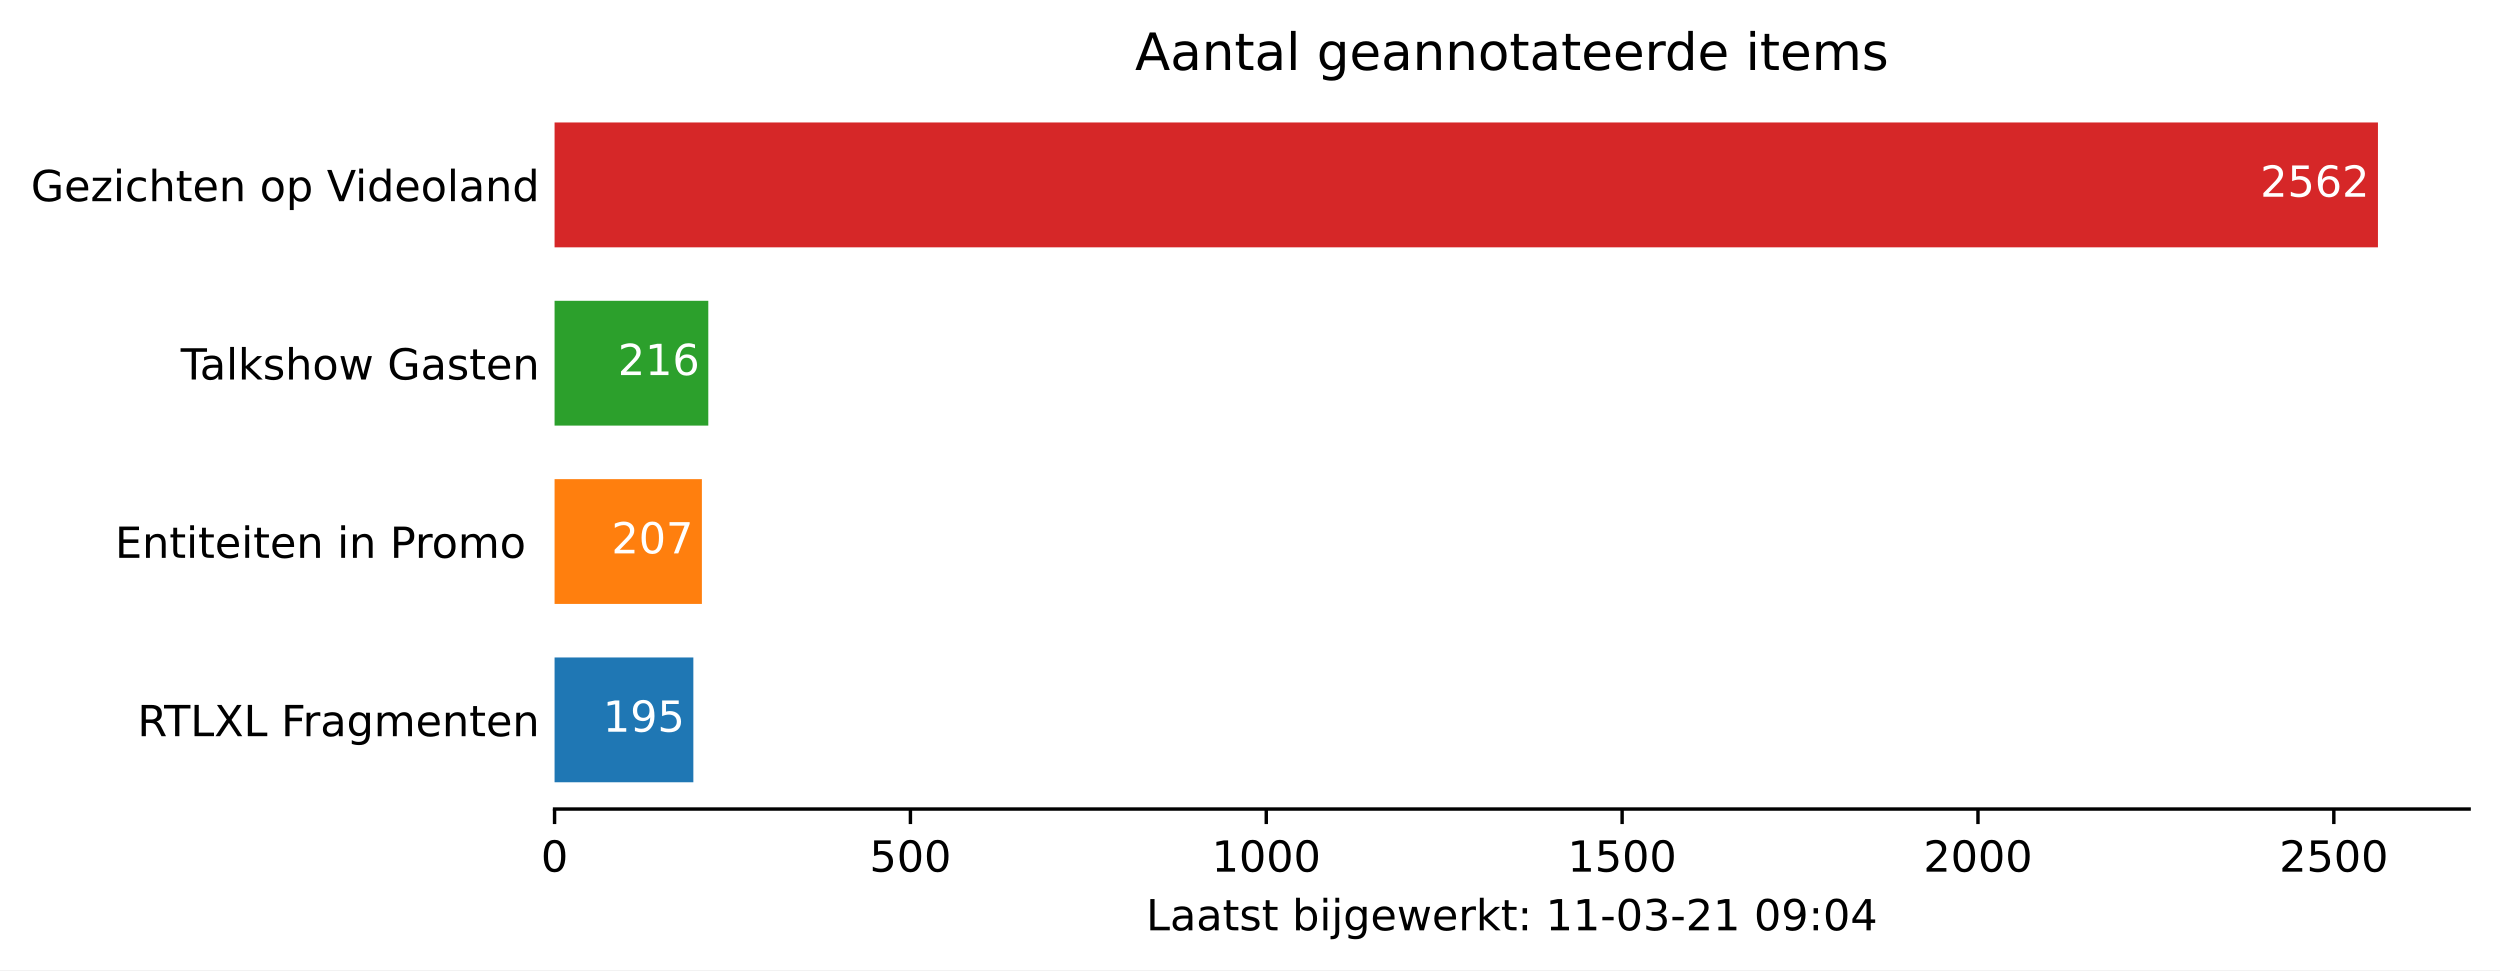
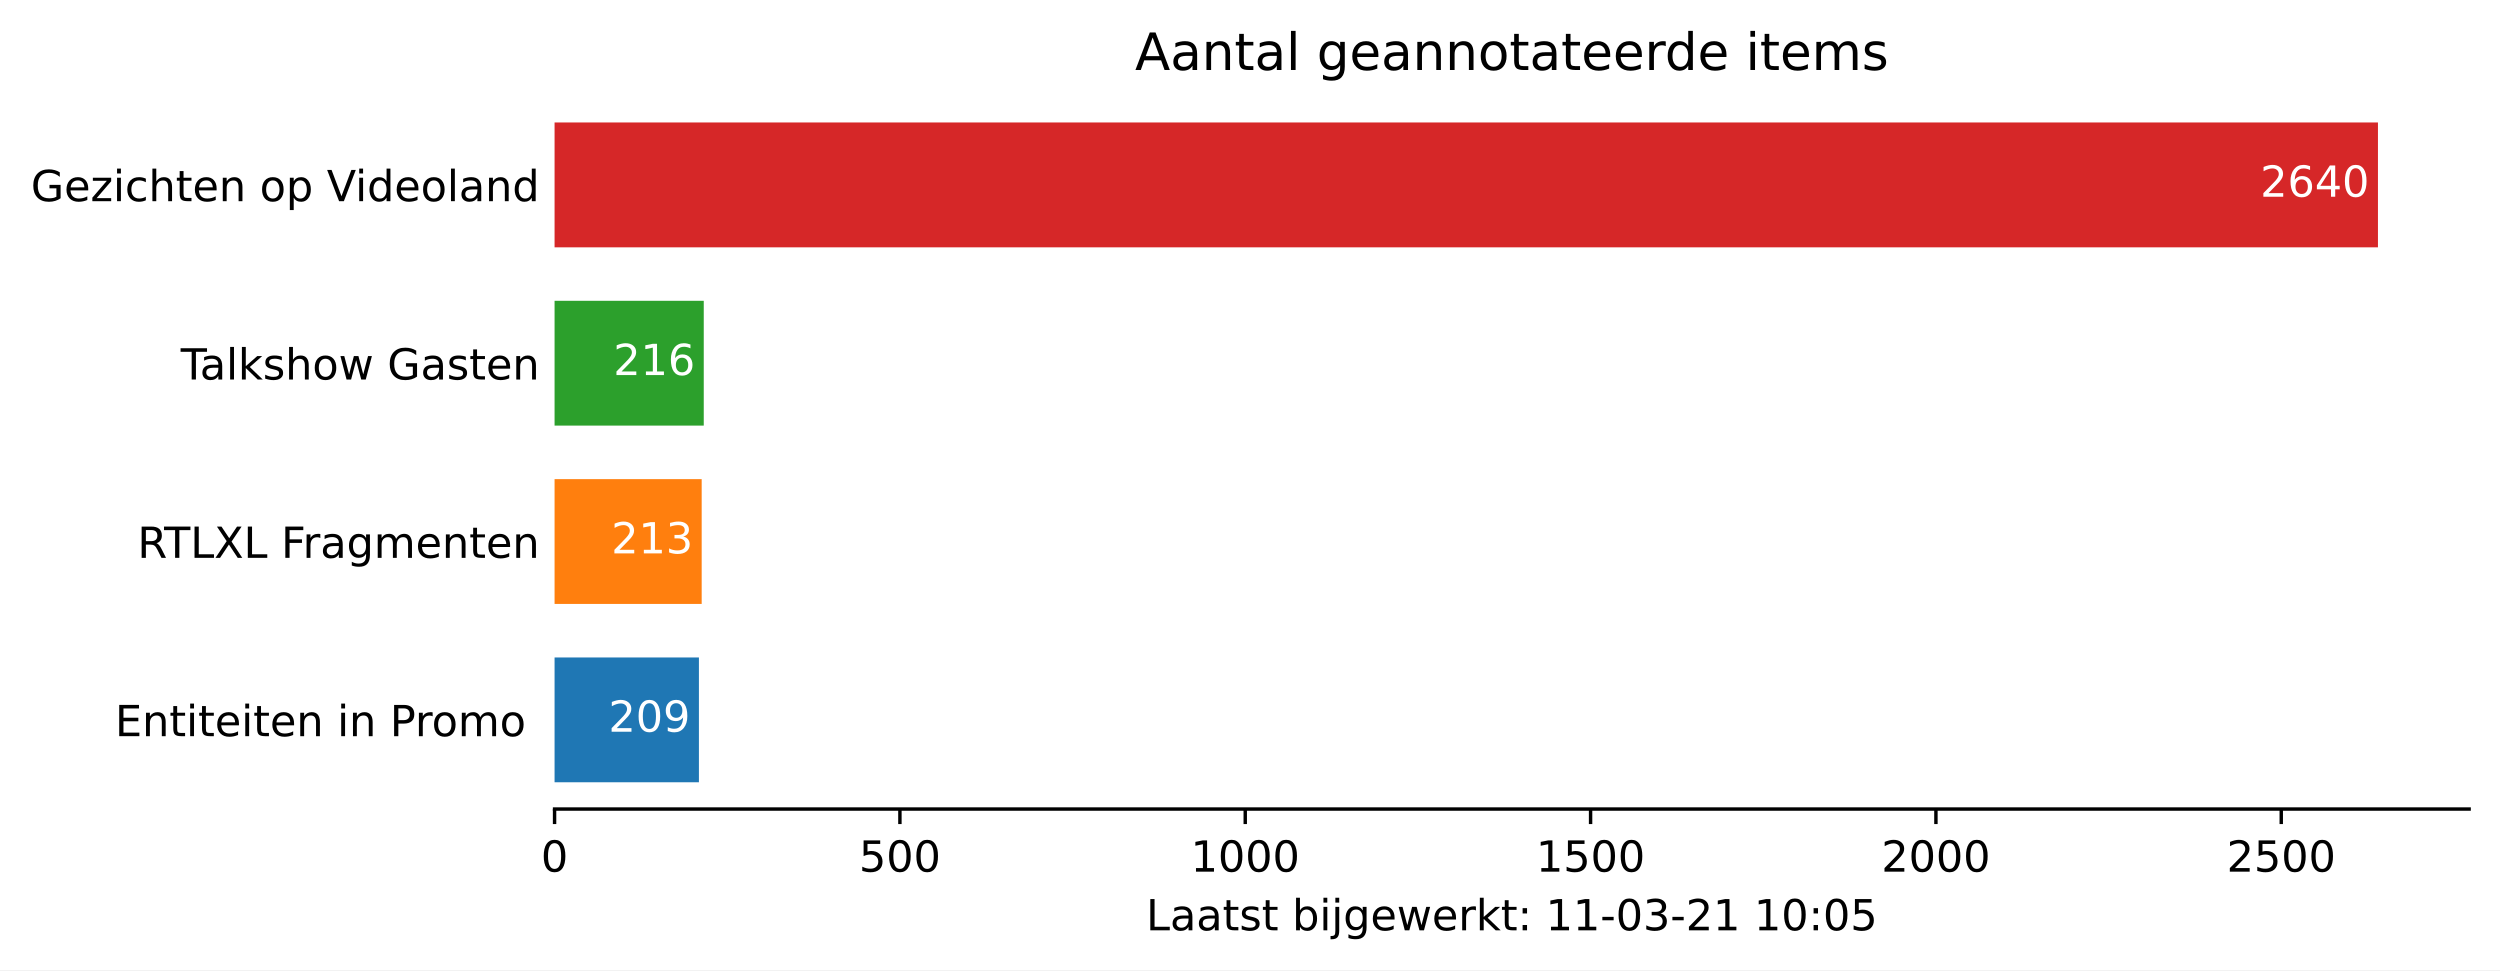
<svg xmlns="http://www.w3.org/2000/svg" xmlns:xlink="http://www.w3.org/1999/xlink" height="226.194pt" version="1.1" viewBox="0 0 582.905 226.194" width="582.905pt">
  <defs>
    <style type="text/css">*{stroke-linecap:butt;stroke-linejoin:round;}</style>
  </defs>
  <g id="figure_1">
    <g id="patch_1">
      <path d="M 0 226.194  L 582.905 226.194  L 582.905 0  L 0 0  z " style="fill:#ffffff;" />
    </g>
    <g id="axes_1">
      <g id="patch_2">
        <path d="M 129.305 188.638  L 575.705 188.638  L 575.705 22.318  L 129.305 22.318  z " style="fill:#ffffff;" />
      </g>
      <g id="patch_3">
-         <path clip-path="url(#pa11123729d)" d="M 129.305 182.401  L 161.663 182.401  L 161.663 153.295  L 129.305 153.295  z " style="fill:#1f77b4;" />
+         <path clip-path="url(#pfb820feae3)" d="M 129.305 182.401  L 162.962 182.401  L 162.962 153.295  L 129.305 153.295  z " style="fill:#1f77b4;" />
      </g>
      <g id="patch_4">
-         <path clip-path="url(#pa11123729d)" d="M 129.305 140.821  L 163.655 140.821  L 163.655 111.715  L 129.305 111.715  z " style="fill:#ff7f0e;" />
+         <path clip-path="url(#pfb820feae3)" d="M 129.305 140.821  L 163.606 140.821  L 163.606 111.715  L 129.305 111.715  z " style="fill:#ff7f0e;" />
      </g>
      <g id="patch_5">
-         <path clip-path="url(#pa11123729d)" d="M 129.305 99.241  L 165.148 99.241  L 165.148 70.135  L 129.305 70.135  z " style="fill:#2ca02c;" />
+         <path clip-path="url(#pfb820feae3)" d="M 129.305 99.241  L 164.089 99.241  L 164.089 70.135  L 129.305 70.135  z " style="fill:#2ca02c;" />
      </g>
      <g id="patch_6">
-         <path clip-path="url(#pa11123729d)" d="M 129.305 57.661  L 554.448 57.661  L 554.448 28.555  L 129.305 28.555  z " style="fill:#d62728;" />
+         <path clip-path="url(#pfb820feae3)" d="M 129.305 57.661  L 554.448 57.661  L 554.448 28.555  L 129.305 28.555  z " style="fill:#d62728;" />
      </g>
      <g id="matplotlib.axis_1">
        <g id="xtick_1">
          <g id="line2d_1">
            <defs>
-               <path d="M 0 0  L 0 3.5  " id="m74b82a996b" style="stroke:#000000;stroke-width:0.8;" />
+               <path d="M 0 0  L 0 3.5  " id="m3bbc563a6b" style="stroke:#000000;stroke-width:0.8;" />
            </defs>
            <g>
-               <use style="stroke:#000000;stroke-width:0.8;" x="129.305" xlink:href="#m74b82a996b" y="188.638" />
+               <use style="stroke:#000000;stroke-width:0.8;" x="129.305" xlink:href="#m3bbc563a6b" y="188.638" />
            </g>
          </g>
          <g id="text_1">
            <g transform="translate(126.1234 203.2366)scale(0.1 -0.1)">
              <defs>
                <path d="M 31.781 66.406  Q 24.172 66.406 20.328 58.906  Q 16.5 51.422 16.5 36.375  Q 16.5 21.391 20.328 13.891  Q 24.172 6.391 31.781 6.391  Q 39.453 6.391 43.281 13.891  Q 47.125 21.391 47.125 36.375  Q 47.125 51.422 43.281 58.906  Q 39.453 66.406 31.781 66.406  z M 31.781 74.219  Q 44.047 74.219 50.516 64.516  Q 56.984 54.828 56.984 36.375  Q 56.984 17.969 50.516 8.266  Q 44.047 -1.422 31.781 -1.422  Q 19.531 -1.422 13.062 8.266  Q 6.594 17.969 6.594 36.375  Q 6.594 54.828 13.062 64.516  Q 19.531 74.219 31.781 74.219  z " id="DejaVuSans-48" />
              </defs>
              <use xlink:href="#DejaVuSans-48" />
            </g>
          </g>
        </g>
        <g id="xtick_2">
          <g id="line2d_2">
            <g>
-               <use style="stroke:#000000;stroke-width:0.8;" x="212.276" xlink:href="#m74b82a996b" y="188.638" />
+               <use style="stroke:#000000;stroke-width:0.8;" x="209.824" xlink:href="#m3bbc563a6b" y="188.638" />
            </g>
          </g>
          <g id="text_2">
-             <g transform="translate(202.7318 203.2366)scale(0.1 -0.1)">
+             <g transform="translate(200.2804 203.2366)scale(0.1 -0.1)">
              <defs>
                <path d="M 10.797 72.906  L 49.516 72.906  L 49.516 64.594  L 19.828 64.594  L 19.828 46.734  Q 21.969 47.469 24.109 47.828  Q 26.266 48.188 28.422 48.188  Q 40.625 48.188 47.75 41.5  Q 54.891 34.812 54.891 23.391  Q 54.891 11.625 47.562 5.094  Q 40.234 -1.422 26.906 -1.422  Q 22.312 -1.422 17.547 -0.641  Q 12.797 0.141 7.719 1.703  L 7.719 11.625  Q 12.109 9.234 16.797 8.062  Q 21.484 6.891 26.703 6.891  Q 35.156 6.891 40.078 11.328  Q 45.016 15.766 45.016 23.391  Q 45.016 31 40.078 35.438  Q 35.156 39.891 26.703 39.891  Q 22.75 39.891 18.812 39.016  Q 14.891 38.141 10.797 36.281  z " id="DejaVuSans-53" />
              </defs>
              <use xlink:href="#DejaVuSans-53" />
              <use x="63.623" xlink:href="#DejaVuSans-48" />
              <use x="127.246" xlink:href="#DejaVuSans-48" />
            </g>
          </g>
        </g>
        <g id="xtick_3">
          <g id="line2d_3">
            <g>
-               <use style="stroke:#000000;stroke-width:0.8;" x="295.246" xlink:href="#m74b82a996b" y="188.638" />
+               <use style="stroke:#000000;stroke-width:0.8;" x="290.344" xlink:href="#m3bbc563a6b" y="188.638" />
            </g>
          </g>
          <g id="text_3">
-             <g transform="translate(282.5215 203.2366)scale(0.1 -0.1)">
+             <g transform="translate(277.6186 203.2366)scale(0.1 -0.1)">
              <defs>
                <path d="M 12.406 8.297  L 28.516 8.297  L 28.516 63.922  L 10.984 60.406  L 10.984 69.391  L 28.422 72.906  L 38.281 72.906  L 38.281 8.297  L 54.391 8.297  L 54.391 0  L 12.406 0  z " id="DejaVuSans-49" />
              </defs>
              <use xlink:href="#DejaVuSans-49" />
              <use x="63.623" xlink:href="#DejaVuSans-48" />
              <use x="127.246" xlink:href="#DejaVuSans-48" />
              <use x="190.869" xlink:href="#DejaVuSans-48" />
            </g>
          </g>
        </g>
        <g id="xtick_4">
          <g id="line2d_4">
            <g>
-               <use style="stroke:#000000;stroke-width:0.8;" x="378.217" xlink:href="#m74b82a996b" y="188.638" />
+               <use style="stroke:#000000;stroke-width:0.8;" x="370.863" xlink:href="#m3bbc563a6b" y="188.638" />
            </g>
          </g>
          <g id="text_4">
-             <g transform="translate(365.4924 203.2366)scale(0.1 -0.1)">
+             <g transform="translate(358.1381 203.2366)scale(0.1 -0.1)">
              <use xlink:href="#DejaVuSans-49" />
              <use x="63.623" xlink:href="#DejaVuSans-53" />
              <use x="127.246" xlink:href="#DejaVuSans-48" />
              <use x="190.869" xlink:href="#DejaVuSans-48" />
            </g>
          </g>
        </g>
        <g id="xtick_5">
          <g id="line2d_5">
            <g>
-               <use style="stroke:#000000;stroke-width:0.8;" x="461.188" xlink:href="#m74b82a996b" y="188.638" />
+               <use style="stroke:#000000;stroke-width:0.8;" x="451.383" xlink:href="#m3bbc563a6b" y="188.638" />
            </g>
          </g>
          <g id="text_5">
-             <g transform="translate(448.4633 203.2366)scale(0.1 -0.1)">
+             <g transform="translate(438.6576 203.2366)scale(0.1 -0.1)">
              <defs>
                <path d="M 19.188 8.297  L 53.609 8.297  L 53.609 0  L 7.328 0  L 7.328 8.297  Q 12.938 14.109 22.625 23.891  Q 32.328 33.688 34.812 36.531  Q 39.547 41.844 41.422 45.531  Q 43.312 49.219 43.312 52.781  Q 43.312 58.594 39.234 62.25  Q 35.156 65.922 28.609 65.922  Q 23.969 65.922 18.812 64.312  Q 13.672 62.703 7.812 59.422  L 7.812 69.391  Q 13.766 71.781 18.938 73  Q 24.125 74.219 28.422 74.219  Q 39.75 74.219 46.484 68.547  Q 53.219 62.891 53.219 53.422  Q 53.219 48.922 51.531 44.891  Q 49.859 40.875 45.406 35.406  Q 44.188 33.984 37.641 27.219  Q 31.109 20.453 19.188 8.297  z " id="DejaVuSans-50" />
              </defs>
              <use xlink:href="#DejaVuSans-50" />
              <use x="63.623" xlink:href="#DejaVuSans-48" />
              <use x="127.246" xlink:href="#DejaVuSans-48" />
              <use x="190.869" xlink:href="#DejaVuSans-48" />
            </g>
          </g>
        </g>
        <g id="xtick_6">
          <g id="line2d_6">
            <g>
-               <use style="stroke:#000000;stroke-width:0.8;" x="544.159" xlink:href="#m74b82a996b" y="188.638" />
+               <use style="stroke:#000000;stroke-width:0.8;" x="531.902" xlink:href="#m3bbc563a6b" y="188.638" />
            </g>
          </g>
          <g id="text_6">
-             <g transform="translate(531.4342 203.2366)scale(0.1 -0.1)">
+             <g transform="translate(519.1771 203.2366)scale(0.1 -0.1)">
              <use xlink:href="#DejaVuSans-50" />
              <use x="63.623" xlink:href="#DejaVuSans-53" />
              <use x="127.246" xlink:href="#DejaVuSans-48" />
              <use x="190.869" xlink:href="#DejaVuSans-48" />
            </g>
          </g>
        </g>
        <g id="text_7">
          <g transform="translate(267.2297 216.9147)scale(0.1 -0.1)">
            <defs>
              <path d="M 9.812 72.906  L 19.672 72.906  L 19.672 8.297  L 55.172 8.297  L 55.172 0  L 9.812 0  z " id="DejaVuSans-76" />
              <path d="M 34.281 27.484  Q 23.391 27.484 19.188 25  Q 14.984 22.516 14.984 16.5  Q 14.984 11.719 18.141 8.906  Q 21.297 6.109 26.703 6.109  Q 34.188 6.109 38.703 11.406  Q 43.219 16.703 43.219 25.484  L 43.219 27.484  z M 52.203 31.203  L 52.203 0  L 43.219 0  L 43.219 8.297  Q 40.141 3.328 35.547 0.953  Q 30.953 -1.422 24.312 -1.422  Q 15.922 -1.422 10.953 3.297  Q 6 8.016 6 15.922  Q 6 25.141 12.172 29.828  Q 18.359 34.516 30.609 34.516  L 43.219 34.516  L 43.219 35.406  Q 43.219 41.609 39.141 45  Q 35.062 48.391 27.688 48.391  Q 23 48.391 18.547 47.266  Q 14.109 46.141 10.016 43.891  L 10.016 52.203  Q 14.938 54.109 19.578 55.047  Q 24.219 56 28.609 56  Q 40.484 56 46.344 49.844  Q 52.203 43.703 52.203 31.203  z " id="DejaVuSans-97" />
              <path d="M 18.312 70.219  L 18.312 54.688  L 36.812 54.688  L 36.812 47.703  L 18.312 47.703  L 18.312 18.016  Q 18.312 11.328 20.141 9.422  Q 21.969 7.516 27.594 7.516  L 36.812 7.516  L 36.812 0  L 27.594 0  Q 17.188 0 13.234 3.875  Q 9.281 7.766 9.281 18.016  L 9.281 47.703  L 2.688 47.703  L 2.688 54.688  L 9.281 54.688  L 9.281 70.219  z " id="DejaVuSans-116" />
              <path d="M 44.281 53.078  L 44.281 44.578  Q 40.484 46.531 36.375 47.5  Q 32.281 48.484 27.875 48.484  Q 21.188 48.484 17.844 46.438  Q 14.5 44.391 14.5 40.281  Q 14.5 37.156 16.891 35.375  Q 19.281 33.594 26.516 31.984  L 29.594 31.297  Q 39.156 29.25 43.188 25.516  Q 47.219 21.781 47.219 15.094  Q 47.219 7.469 41.188 3.016  Q 35.156 -1.422 24.609 -1.422  Q 20.219 -1.422 15.453 -0.562  Q 10.688 0.297 5.422 2  L 5.422 11.281  Q 10.406 8.688 15.234 7.391  Q 20.062 6.109 24.812 6.109  Q 31.156 6.109 34.562 8.281  Q 37.984 10.453 37.984 14.406  Q 37.984 18.062 35.516 20.016  Q 33.062 21.969 24.703 23.781  L 21.578 24.516  Q 13.234 26.266 9.516 29.906  Q 5.812 33.547 5.812 39.891  Q 5.812 47.609 11.281 51.797  Q 16.75 56 26.812 56  Q 31.781 56 36.172 55.266  Q 40.578 54.547 44.281 53.078  z " id="DejaVuSans-115" />
              <path id="DejaVuSans-32" />
              <path d="M 48.688 27.297  Q 48.688 37.203 44.609 42.844  Q 40.531 48.484 33.406 48.484  Q 26.266 48.484 22.188 42.844  Q 18.109 37.203 18.109 27.297  Q 18.109 17.391 22.188 11.75  Q 26.266 6.109 33.406 6.109  Q 40.531 6.109 44.609 11.75  Q 48.688 17.391 48.688 27.297  z M 18.109 46.391  Q 20.953 51.266 25.266 53.625  Q 29.594 56 35.594 56  Q 45.562 56 51.781 48.094  Q 58.016 40.188 58.016 27.297  Q 58.016 14.406 51.781 6.484  Q 45.562 -1.422 35.594 -1.422  Q 29.594 -1.422 25.266 0.953  Q 20.953 3.328 18.109 8.203  L 18.109 0  L 9.078 0  L 9.078 75.984  L 18.109 75.984  z " id="DejaVuSans-98" />
              <path d="M 9.422 54.688  L 18.406 54.688  L 18.406 0  L 9.422 0  z M 9.422 75.984  L 18.406 75.984  L 18.406 64.594  L 9.422 64.594  z " id="DejaVuSans-105" />
              <path d="M 9.422 54.688  L 18.406 54.688  L 18.406 -0.984  Q 18.406 -11.422 14.422 -16.109  Q 10.453 -20.797 1.609 -20.797  L -1.812 -20.797  L -1.812 -13.188  L 0.594 -13.188  Q 5.719 -13.188 7.562 -10.812  Q 9.422 -8.453 9.422 -0.984  z M 9.422 75.984  L 18.406 75.984  L 18.406 64.594  L 9.422 64.594  z " id="DejaVuSans-106" />
              <path d="M 45.406 27.984  Q 45.406 37.75 41.375 43.109  Q 37.359 48.484 30.078 48.484  Q 22.859 48.484 18.828 43.109  Q 14.797 37.75 14.797 27.984  Q 14.797 18.266 18.828 12.891  Q 22.859 7.516 30.078 7.516  Q 37.359 7.516 41.375 12.891  Q 45.406 18.266 45.406 27.984  z M 54.391 6.781  Q 54.391 -7.172 48.188 -13.984  Q 42 -20.797 29.203 -20.797  Q 24.469 -20.797 20.266 -20.094  Q 16.062 -19.391 12.109 -17.922  L 12.109 -9.188  Q 16.062 -11.328 19.922 -12.344  Q 23.781 -13.375 27.781 -13.375  Q 36.625 -13.375 41.016 -8.766  Q 45.406 -4.156 45.406 5.172  L 45.406 9.625  Q 42.625 4.781 38.281 2.391  Q 33.938 0 27.875 0  Q 17.828 0 11.672 7.656  Q 5.516 15.328 5.516 27.984  Q 5.516 40.672 11.672 48.328  Q 17.828 56 27.875 56  Q 33.938 56 38.281 53.609  Q 42.625 51.219 45.406 46.391  L 45.406 54.688  L 54.391 54.688  z " id="DejaVuSans-103" />
              <path d="M 56.203 29.594  L 56.203 25.203  L 14.891 25.203  Q 15.484 15.922 20.484 11.062  Q 25.484 6.203 34.422 6.203  Q 39.594 6.203 44.453 7.469  Q 49.312 8.734 54.109 11.281  L 54.109 2.781  Q 49.266 0.734 44.188 -0.344  Q 39.109 -1.422 33.891 -1.422  Q 20.797 -1.422 13.156 6.188  Q 5.516 13.812 5.516 26.812  Q 5.516 40.234 12.766 48.109  Q 20.016 56 32.328 56  Q 43.359 56 49.781 48.891  Q 56.203 41.797 56.203 29.594  z M 47.219 32.234  Q 47.125 39.594 43.094 43.984  Q 39.062 48.391 32.422 48.391  Q 24.906 48.391 20.391 44.141  Q 15.875 39.891 15.188 32.172  z " id="DejaVuSans-101" />
              <path d="M 4.203 54.688  L 13.188 54.688  L 24.422 12.016  L 35.594 54.688  L 46.188 54.688  L 57.422 12.016  L 68.609 54.688  L 77.594 54.688  L 63.281 0  L 52.688 0  L 40.922 44.828  L 29.109 0  L 18.5 0  z " id="DejaVuSans-119" />
              <path d="M 41.109 46.297  Q 39.594 47.172 37.812 47.578  Q 36.031 48 33.891 48  Q 26.266 48 22.188 43.047  Q 18.109 38.094 18.109 28.812  L 18.109 0  L 9.078 0  L 9.078 54.688  L 18.109 54.688  L 18.109 46.188  Q 20.953 51.172 25.484 53.578  Q 30.031 56 36.531 56  Q 37.453 56 38.578 55.875  Q 39.703 55.766 41.062 55.516  z " id="DejaVuSans-114" />
              <path d="M 9.078 75.984  L 18.109 75.984  L 18.109 31.109  L 44.922 54.688  L 56.391 54.688  L 27.391 29.109  L 57.625 0  L 45.906 0  L 18.109 26.703  L 18.109 0  L 9.078 0  z " id="DejaVuSans-107" />
              <path d="M 11.719 12.406  L 22.016 12.406  L 22.016 0  L 11.719 0  z M 11.719 51.703  L 22.016 51.703  L 22.016 39.312  L 11.719 39.312  z " id="DejaVuSans-58" />
              <path d="M 4.891 31.391  L 31.203 31.391  L 31.203 23.391  L 4.891 23.391  z " id="DejaVuSans-45" />
              <path d="M 40.578 39.312  Q 47.656 37.797 51.625 33  Q 55.609 28.219 55.609 21.188  Q 55.609 10.406 48.188 4.484  Q 40.766 -1.422 27.094 -1.422  Q 22.516 -1.422 17.656 -0.516  Q 12.797 0.391 7.625 2.203  L 7.625 11.719  Q 11.719 9.328 16.594 8.109  Q 21.484 6.891 26.812 6.891  Q 36.078 6.891 40.938 10.547  Q 45.797 14.203 45.797 21.188  Q 45.797 27.641 41.281 31.266  Q 36.766 34.906 28.719 34.906  L 20.219 34.906  L 20.219 43.016  L 29.109 43.016  Q 36.375 43.016 40.234 45.922  Q 44.094 48.828 44.094 54.297  Q 44.094 59.906 40.109 62.906  Q 36.141 65.922 28.719 65.922  Q 24.656 65.922 20.016 65.031  Q 15.375 64.156 9.812 62.312  L 9.812 71.094  Q 15.438 72.656 20.344 73.438  Q 25.25 74.219 29.594 74.219  Q 40.828 74.219 47.359 69.109  Q 53.906 64.016 53.906 55.328  Q 53.906 49.266 50.438 45.094  Q 46.969 40.922 40.578 39.312  z " id="DejaVuSans-51" />
-               <path d="M 10.984 1.516  L 10.984 10.5  Q 14.703 8.734 18.5 7.812  Q 22.312 6.891 25.984 6.891  Q 35.75 6.891 40.891 13.453  Q 46.047 20.016 46.781 33.406  Q 43.953 29.203 39.594 26.953  Q 35.25 24.703 29.984 24.703  Q 19.047 24.703 12.672 31.312  Q 6.297 37.938 6.297 49.422  Q 6.297 60.641 12.938 67.422  Q 19.578 74.219 30.609 74.219  Q 43.266 74.219 49.922 64.516  Q 56.594 54.828 56.594 36.375  Q 56.594 19.141 48.406 8.859  Q 40.234 -1.422 26.422 -1.422  Q 22.703 -1.422 18.891 -0.688  Q 15.094 0.047 10.984 1.516  z M 30.609 32.422  Q 37.25 32.422 41.125 36.953  Q 45.016 41.5 45.016 49.422  Q 45.016 57.281 41.125 61.844  Q 37.25 66.406 30.609 66.406  Q 23.969 66.406 20.094 61.844  Q 16.219 57.281 16.219 49.422  Q 16.219 41.5 20.094 36.953  Q 23.969 32.422 30.609 32.422  z " id="DejaVuSans-57" />
-               <path d="M 37.797 64.312  L 12.891 25.391  L 37.797 25.391  z M 35.203 72.906  L 47.609 72.906  L 47.609 25.391  L 58.016 25.391  L 58.016 17.188  L 47.609 17.188  L 47.609 0  L 37.797 0  L 37.797 17.188  L 4.891 17.188  L 4.891 26.703  z " id="DejaVuSans-52" />
            </defs>
            <use xlink:href="#DejaVuSans-76" />
            <use x="55.713" xlink:href="#DejaVuSans-97" />
            <use x="116.992" xlink:href="#DejaVuSans-97" />
            <use x="178.271" xlink:href="#DejaVuSans-116" />
            <use x="217.48" xlink:href="#DejaVuSans-115" />
            <use x="269.58" xlink:href="#DejaVuSans-116" />
            <use x="308.789" xlink:href="#DejaVuSans-32" />
            <use x="340.576" xlink:href="#DejaVuSans-98" />
            <use x="404.053" xlink:href="#DejaVuSans-105" />
            <use x="431.836" xlink:href="#DejaVuSans-106" />
            <use x="459.619" xlink:href="#DejaVuSans-103" />
            <use x="523.096" xlink:href="#DejaVuSans-101" />
            <use x="584.619" xlink:href="#DejaVuSans-119" />
            <use x="666.406" xlink:href="#DejaVuSans-101" />
            <use x="727.93" xlink:href="#DejaVuSans-114" />
            <use x="769.043" xlink:href="#DejaVuSans-107" />
            <use x="826.953" xlink:href="#DejaVuSans-116" />
            <use x="866.162" xlink:href="#DejaVuSans-58" />
            <use x="899.854" xlink:href="#DejaVuSans-32" />
            <use x="931.641" xlink:href="#DejaVuSans-49" />
            <use x="995.264" xlink:href="#DejaVuSans-49" />
            <use x="1058.887" xlink:href="#DejaVuSans-45" />
            <use x="1094.971" xlink:href="#DejaVuSans-48" />
            <use x="1158.594" xlink:href="#DejaVuSans-51" />
            <use x="1222.217" xlink:href="#DejaVuSans-45" />
            <use x="1258.301" xlink:href="#DejaVuSans-50" />
            <use x="1321.924" xlink:href="#DejaVuSans-49" />
            <use x="1385.547" xlink:href="#DejaVuSans-32" />
-             <use x="1417.334" xlink:href="#DejaVuSans-48" />
-             <use x="1480.957" xlink:href="#DejaVuSans-57" />
+             <use x="1417.334" xlink:href="#DejaVuSans-49" />
+             <use x="1480.957" xlink:href="#DejaVuSans-48" />
            <use x="1544.58" xlink:href="#DejaVuSans-58" />
            <use x="1578.271" xlink:href="#DejaVuSans-48" />
-             <use x="1641.895" xlink:href="#DejaVuSans-52" />
+             <use x="1641.895" xlink:href="#DejaVuSans-53" />
          </g>
        </g>
      </g>
      <g id="matplotlib.axis_2">
        <g id="ytick_1">
          <g id="line2d_7" />
          <g id="text_8">
-             <g transform="translate(32.04531 171.6473)scale(0.1 -0.1)">
-               <defs>
-                 <path d="M 44.391 34.188  Q 47.562 33.109 50.562 29.594  Q 53.562 26.078 56.594 19.922  L 66.609 0  L 56 0  L 46.688 18.703  Q 43.062 26.031 39.672 28.422  Q 36.281 30.812 30.422 30.812  L 19.672 30.812  L 19.672 0  L 9.812 0  L 9.812 72.906  L 32.078 72.906  Q 44.578 72.906 50.734 67.672  Q 56.891 62.453 56.891 51.906  Q 56.891 45.016 53.688 40.469  Q 50.484 35.938 44.391 34.188  z M 19.672 64.797  L 19.672 38.922  L 32.078 38.922  Q 39.203 38.922 42.844 42.219  Q 46.484 45.516 46.484 51.906  Q 46.484 58.297 42.844 61.547  Q 39.203 64.797 32.078 64.797  z " id="DejaVuSans-82" />
-                 <path d="M -0.297 72.906  L 61.375 72.906  L 61.375 64.594  L 35.5 64.594  L 35.5 0  L 25.594 0  L 25.594 64.594  L -0.297 64.594  z " id="DejaVuSans-84" />
-                 <path d="M 6.297 72.906  L 16.891 72.906  L 35.016 45.797  L 53.219 72.906  L 63.812 72.906  L 40.375 37.891  L 65.375 0  L 54.781 0  L 34.281 31  L 13.625 0  L 2.984 0  L 29 38.922  z " id="DejaVuSans-88" />
-                 <path d="M 9.812 72.906  L 51.703 72.906  L 51.703 64.594  L 19.672 64.594  L 19.672 43.109  L 48.578 43.109  L 48.578 34.812  L 19.672 34.812  L 19.672 0  L 9.812 0  z " id="DejaVuSans-70" />
-                 <path d="M 52 44.188  Q 55.375 50.25 60.062 53.125  Q 64.75 56 71.094 56  Q 79.641 56 84.281 50.016  Q 88.922 44.047 88.922 33.016  L 88.922 0  L 79.891 0  L 79.891 32.719  Q 79.891 40.578 77.094 44.375  Q 74.312 48.188 68.609 48.188  Q 61.625 48.188 57.562 43.547  Q 53.516 38.922 53.516 30.906  L 53.516 0  L 44.484 0  L 44.484 32.719  Q 44.484 40.625 41.703 44.406  Q 38.922 48.188 33.109 48.188  Q 26.219 48.188 22.156 43.531  Q 18.109 38.875 18.109 30.906  L 18.109 0  L 9.078 0  L 9.078 54.688  L 18.109 54.688  L 18.109 46.188  Q 21.188 51.219 25.484 53.609  Q 29.781 56 35.688 56  Q 41.656 56 45.828 52.969  Q 50 49.953 52 44.188  z " id="DejaVuSans-109" />
+             <g transform="translate(26.81875 171.6473)scale(0.1 -0.1)">
+               <defs>
+                 <path d="M 9.812 72.906  L 55.906 72.906  L 55.906 64.594  L 19.672 64.594  L 19.672 43.016  L 54.391 43.016  L 54.391 34.719  L 19.672 34.719  L 19.672 8.297  L 56.781 8.297  L 56.781 0  L 9.812 0  z " id="DejaVuSans-69" />
                <path d="M 54.891 33.016  L 54.891 0  L 45.906 0  L 45.906 32.719  Q 45.906 40.484 42.875 44.328  Q 39.844 48.188 33.797 48.188  Q 26.516 48.188 22.312 43.547  Q 18.109 38.922 18.109 30.906  L 18.109 0  L 9.078 0  L 9.078 54.688  L 18.109 54.688  L 18.109 46.188  Q 21.344 51.125 25.703 53.562  Q 30.078 56 35.797 56  Q 45.219 56 50.047 50.172  Q 54.891 44.344 54.891 33.016  z " id="DejaVuSans-110" />
-               </defs>
-               <use xlink:href="#DejaVuSans-82" />
-               <use x="62.232" xlink:href="#DejaVuSans-84" />
-               <use x="123.316" xlink:href="#DejaVuSans-76" />
-               <use x="179.029" xlink:href="#DejaVuSans-88" />
-               <use x="247.535" xlink:href="#DejaVuSans-76" />
-               <use x="303.248" xlink:href="#DejaVuSans-32" />
-               <use x="335.035" xlink:href="#DejaVuSans-70" />
-               <use x="385.305" xlink:href="#DejaVuSans-114" />
-               <use x="426.418" xlink:href="#DejaVuSans-97" />
-               <use x="487.697" xlink:href="#DejaVuSans-103" />
-               <use x="551.174" xlink:href="#DejaVuSans-109" />
-               <use x="648.586" xlink:href="#DejaVuSans-101" />
-               <use x="710.109" xlink:href="#DejaVuSans-110" />
-               <use x="773.488" xlink:href="#DejaVuSans-116" />
-               <use x="812.697" xlink:href="#DejaVuSans-101" />
-               <use x="874.221" xlink:href="#DejaVuSans-110" />
-             </g>
-           </g>
-         </g>
-         <g id="ytick_2">
-           <g id="line2d_8" />
-           <g id="text_9">
-             <g transform="translate(26.81875 130.0673)scale(0.1 -0.1)">
-               <defs>
-                 <path d="M 9.812 72.906  L 55.906 72.906  L 55.906 64.594  L 19.672 64.594  L 19.672 43.016  L 54.391 43.016  L 54.391 34.719  L 19.672 34.719  L 19.672 8.297  L 56.781 8.297  L 56.781 0  L 9.812 0  z " id="DejaVuSans-69" />
                <path d="M 19.672 64.797  L 19.672 37.406  L 32.078 37.406  Q 38.969 37.406 42.719 40.969  Q 46.484 44.531 46.484 51.125  Q 46.484 57.672 42.719 61.234  Q 38.969 64.797 32.078 64.797  z M 9.812 72.906  L 32.078 72.906  Q 44.344 72.906 50.609 67.359  Q 56.891 61.812 56.891 51.125  Q 56.891 40.328 50.609 34.812  Q 44.344 29.297 32.078 29.297  L 19.672 29.297  L 19.672 0  L 9.812 0  z " id="DejaVuSans-80" />
                <path d="M 30.609 48.391  Q 23.391 48.391 19.188 42.75  Q 14.984 37.109 14.984 27.297  Q 14.984 17.484 19.156 11.844  Q 23.344 6.203 30.609 6.203  Q 37.797 6.203 41.984 11.859  Q 46.188 17.531 46.188 27.297  Q 46.188 37.016 41.984 42.703  Q 37.797 48.391 30.609 48.391  z M 30.609 56  Q 42.328 56 49.016 48.375  Q 55.719 40.766 55.719 27.297  Q 55.719 13.875 49.016 6.219  Q 42.328 -1.422 30.609 -1.422  Q 18.844 -1.422 12.172 6.219  Q 5.516 13.875 5.516 27.297  Q 5.516 40.766 12.172 48.375  Q 18.844 56 30.609 56  z " id="DejaVuSans-111" />
+                 <path d="M 52 44.188  Q 55.375 50.25 60.062 53.125  Q 64.75 56 71.094 56  Q 79.641 56 84.281 50.016  Q 88.922 44.047 88.922 33.016  L 88.922 0  L 79.891 0  L 79.891 32.719  Q 79.891 40.578 77.094 44.375  Q 74.312 48.188 68.609 48.188  Q 61.625 48.188 57.562 43.547  Q 53.516 38.922 53.516 30.906  L 53.516 0  L 44.484 0  L 44.484 32.719  Q 44.484 40.625 41.703 44.406  Q 38.922 48.188 33.109 48.188  Q 26.219 48.188 22.156 43.531  Q 18.109 38.875 18.109 30.906  L 18.109 0  L 9.078 0  L 9.078 54.688  L 18.109 54.688  L 18.109 46.188  Q 21.188 51.219 25.484 53.609  Q 29.781 56 35.688 56  Q 41.656 56 45.828 52.969  Q 50 49.953 52 44.188  z " id="DejaVuSans-109" />
              </defs>
              <use xlink:href="#DejaVuSans-69" />
              <use x="63.184" xlink:href="#DejaVuSans-110" />
              <use x="126.562" xlink:href="#DejaVuSans-116" />
              <use x="165.771" xlink:href="#DejaVuSans-105" />
              <use x="193.555" xlink:href="#DejaVuSans-116" />
              <use x="232.764" xlink:href="#DejaVuSans-101" />
              <use x="294.287" xlink:href="#DejaVuSans-105" />
              <use x="322.07" xlink:href="#DejaVuSans-116" />
              <use x="361.279" xlink:href="#DejaVuSans-101" />
              <use x="422.803" xlink:href="#DejaVuSans-110" />
              <use x="486.182" xlink:href="#DejaVuSans-32" />
              <use x="517.969" xlink:href="#DejaVuSans-105" />
              <use x="545.752" xlink:href="#DejaVuSans-110" />
              <use x="609.131" xlink:href="#DejaVuSans-32" />
              <use x="640.918" xlink:href="#DejaVuSans-80" />
              <use x="699.471" xlink:href="#DejaVuSans-114" />
              <use x="738.334" xlink:href="#DejaVuSans-111" />
              <use x="799.516" xlink:href="#DejaVuSans-109" />
              <use x="896.928" xlink:href="#DejaVuSans-111" />
              <use x="958.109" xlink:href="#DejaVuSans-32" />
+             </g>
+           </g>
+         </g>
+         <g id="ytick_2">
+           <g id="line2d_8" />
+           <g id="text_9">
+             <g transform="translate(32.04531 130.0673)scale(0.1 -0.1)">
+               <defs>
+                 <path d="M 44.391 34.188  Q 47.562 33.109 50.562 29.594  Q 53.562 26.078 56.594 19.922  L 66.609 0  L 56 0  L 46.688 18.703  Q 43.062 26.031 39.672 28.422  Q 36.281 30.812 30.422 30.812  L 19.672 30.812  L 19.672 0  L 9.812 0  L 9.812 72.906  L 32.078 72.906  Q 44.578 72.906 50.734 67.672  Q 56.891 62.453 56.891 51.906  Q 56.891 45.016 53.688 40.469  Q 50.484 35.938 44.391 34.188  z M 19.672 64.797  L 19.672 38.922  L 32.078 38.922  Q 39.203 38.922 42.844 42.219  Q 46.484 45.516 46.484 51.906  Q 46.484 58.297 42.844 61.547  Q 39.203 64.797 32.078 64.797  z " id="DejaVuSans-82" />
+                 <path d="M -0.297 72.906  L 61.375 72.906  L 61.375 64.594  L 35.5 64.594  L 35.5 0  L 25.594 0  L 25.594 64.594  L -0.297 64.594  z " id="DejaVuSans-84" />
+                 <path d="M 6.297 72.906  L 16.891 72.906  L 35.016 45.797  L 53.219 72.906  L 63.812 72.906  L 40.375 37.891  L 65.375 0  L 54.781 0  L 34.281 31  L 13.625 0  L 2.984 0  L 29 38.922  z " id="DejaVuSans-88" />
+                 <path d="M 9.812 72.906  L 51.703 72.906  L 51.703 64.594  L 19.672 64.594  L 19.672 43.109  L 48.578 43.109  L 48.578 34.812  L 19.672 34.812  L 19.672 0  L 9.812 0  z " id="DejaVuSans-70" />
+               </defs>
+               <use xlink:href="#DejaVuSans-82" />
+               <use x="62.232" xlink:href="#DejaVuSans-84" />
+               <use x="123.316" xlink:href="#DejaVuSans-76" />
+               <use x="179.029" xlink:href="#DejaVuSans-88" />
+               <use x="247.535" xlink:href="#DejaVuSans-76" />
+               <use x="303.248" xlink:href="#DejaVuSans-32" />
+               <use x="335.035" xlink:href="#DejaVuSans-70" />
+               <use x="385.305" xlink:href="#DejaVuSans-114" />
+               <use x="426.418" xlink:href="#DejaVuSans-97" />
+               <use x="487.697" xlink:href="#DejaVuSans-103" />
+               <use x="551.174" xlink:href="#DejaVuSans-109" />
+               <use x="648.586" xlink:href="#DejaVuSans-101" />
+               <use x="710.109" xlink:href="#DejaVuSans-110" />
+               <use x="773.488" xlink:href="#DejaVuSans-116" />
+               <use x="812.697" xlink:href="#DejaVuSans-101" />
+               <use x="874.221" xlink:href="#DejaVuSans-110" />
            </g>
          </g>
        </g>
        <g id="ytick_3">
          <g id="line2d_9" />
          <g id="text_10">
            <g transform="translate(42.13125 88.48734)scale(0.1 -0.1)">
              <defs>
                <path d="M 9.422 75.984  L 18.406 75.984  L 18.406 0  L 9.422 0  z " id="DejaVuSans-108" />
                <path d="M 54.891 33.016  L 54.891 0  L 45.906 0  L 45.906 32.719  Q 45.906 40.484 42.875 44.328  Q 39.844 48.188 33.797 48.188  Q 26.516 48.188 22.312 43.547  Q 18.109 38.922 18.109 30.906  L 18.109 0  L 9.078 0  L 9.078 75.984  L 18.109 75.984  L 18.109 46.188  Q 21.344 51.125 25.703 53.562  Q 30.078 56 35.797 56  Q 45.219 56 50.047 50.172  Q 54.891 44.344 54.891 33.016  z " id="DejaVuSans-104" />
                <path d="M 59.516 10.406  L 59.516 29.984  L 43.406 29.984  L 43.406 38.094  L 69.281 38.094  L 69.281 6.781  Q 63.578 2.734 56.688 0.656  Q 49.812 -1.422 42 -1.422  Q 24.906 -1.422 15.25 8.562  Q 5.609 18.562 5.609 36.375  Q 5.609 54.25 15.25 64.234  Q 24.906 74.219 42 74.219  Q 49.125 74.219 55.547 72.453  Q 61.969 70.703 67.391 67.281  L 67.391 56.781  Q 61.922 61.422 55.766 63.766  Q 49.609 66.109 42.828 66.109  Q 29.438 66.109 22.719 58.641  Q 16.016 51.172 16.016 36.375  Q 16.016 21.625 22.719 14.156  Q 29.438 6.688 42.828 6.688  Q 48.047 6.688 52.141 7.594  Q 56.25 8.5 59.516 10.406  z " id="DejaVuSans-71" />
              </defs>
              <use xlink:href="#DejaVuSans-84" />
              <use x="44.584" xlink:href="#DejaVuSans-97" />
              <use x="105.863" xlink:href="#DejaVuSans-108" />
              <use x="133.646" xlink:href="#DejaVuSans-107" />
              <use x="191.557" xlink:href="#DejaVuSans-115" />
              <use x="243.656" xlink:href="#DejaVuSans-104" />
              <use x="307.035" xlink:href="#DejaVuSans-111" />
              <use x="368.217" xlink:href="#DejaVuSans-119" />
              <use x="450.004" xlink:href="#DejaVuSans-32" />
              <use x="481.791" xlink:href="#DejaVuSans-71" />
              <use x="559.281" xlink:href="#DejaVuSans-97" />
              <use x="620.561" xlink:href="#DejaVuSans-115" />
              <use x="672.66" xlink:href="#DejaVuSans-116" />
              <use x="711.869" xlink:href="#DejaVuSans-101" />
              <use x="773.393" xlink:href="#DejaVuSans-110" />
            </g>
          </g>
        </g>
        <g id="ytick_4">
          <g id="line2d_10" />
          <g id="text_11">
            <g transform="translate(7.2 46.90734)scale(0.1 -0.1)">
              <defs>
                <path d="M 5.516 54.688  L 48.188 54.688  L 48.188 46.484  L 14.406 7.172  L 48.188 7.172  L 48.188 0  L 4.297 0  L 4.297 8.203  L 38.094 47.516  L 5.516 47.516  z " id="DejaVuSans-122" />
                <path d="M 48.781 52.594  L 48.781 44.188  Q 44.969 46.297 41.141 47.344  Q 37.312 48.391 33.406 48.391  Q 24.656 48.391 19.812 42.844  Q 14.984 37.312 14.984 27.297  Q 14.984 17.281 19.812 11.734  Q 24.656 6.203 33.406 6.203  Q 37.312 6.203 41.141 7.25  Q 44.969 8.297 48.781 10.406  L 48.781 2.094  Q 45.016 0.344 40.984 -0.531  Q 36.969 -1.422 32.422 -1.422  Q 20.062 -1.422 12.781 6.344  Q 5.516 14.109 5.516 27.297  Q 5.516 40.672 12.859 48.328  Q 20.219 56 33.016 56  Q 37.156 56 41.109 55.141  Q 45.062 54.297 48.781 52.594  z " id="DejaVuSans-99" />
                <path d="M 18.109 8.203  L 18.109 -20.797  L 9.078 -20.797  L 9.078 54.688  L 18.109 54.688  L 18.109 46.391  Q 20.953 51.266 25.266 53.625  Q 29.594 56 35.594 56  Q 45.562 56 51.781 48.094  Q 58.016 40.188 58.016 27.297  Q 58.016 14.406 51.781 6.484  Q 45.562 -1.422 35.594 -1.422  Q 29.594 -1.422 25.266 0.953  Q 20.953 3.328 18.109 8.203  z M 48.688 27.297  Q 48.688 37.203 44.609 42.844  Q 40.531 48.484 33.406 48.484  Q 26.266 48.484 22.188 42.844  Q 18.109 37.203 18.109 27.297  Q 18.109 17.391 22.188 11.75  Q 26.266 6.109 33.406 6.109  Q 40.531 6.109 44.609 11.75  Q 48.688 17.391 48.688 27.297  z " id="DejaVuSans-112" />
                <path d="M 28.609 0  L 0.781 72.906  L 11.078 72.906  L 34.188 11.531  L 57.328 72.906  L 67.578 72.906  L 39.797 0  z " id="DejaVuSans-86" />
                <path d="M 45.406 46.391  L 45.406 75.984  L 54.391 75.984  L 54.391 0  L 45.406 0  L 45.406 8.203  Q 42.578 3.328 38.25 0.953  Q 33.938 -1.422 27.875 -1.422  Q 17.969 -1.422 11.734 6.484  Q 5.516 14.406 5.516 27.297  Q 5.516 40.188 11.734 48.094  Q 17.969 56 27.875 56  Q 33.938 56 38.25 53.625  Q 42.578 51.266 45.406 46.391  z M 14.797 27.297  Q 14.797 17.391 18.875 11.75  Q 22.953 6.109 30.078 6.109  Q 37.203 6.109 41.297 11.75  Q 45.406 17.391 45.406 27.297  Q 45.406 37.203 41.297 42.844  Q 37.203 48.484 30.078 48.484  Q 22.953 48.484 18.875 42.844  Q 14.797 37.203 14.797 27.297  z " id="DejaVuSans-100" />
              </defs>
              <use xlink:href="#DejaVuSans-71" />
              <use x="77.49" xlink:href="#DejaVuSans-101" />
              <use x="139.014" xlink:href="#DejaVuSans-122" />
              <use x="191.504" xlink:href="#DejaVuSans-105" />
              <use x="219.287" xlink:href="#DejaVuSans-99" />
              <use x="274.268" xlink:href="#DejaVuSans-104" />
              <use x="337.646" xlink:href="#DejaVuSans-116" />
              <use x="376.855" xlink:href="#DejaVuSans-101" />
              <use x="438.379" xlink:href="#DejaVuSans-110" />
              <use x="501.758" xlink:href="#DejaVuSans-32" />
              <use x="533.545" xlink:href="#DejaVuSans-111" />
              <use x="594.727" xlink:href="#DejaVuSans-112" />
              <use x="658.203" xlink:href="#DejaVuSans-32" />
              <use x="689.99" xlink:href="#DejaVuSans-86" />
              <use x="756.148" xlink:href="#DejaVuSans-105" />
              <use x="783.932" xlink:href="#DejaVuSans-100" />
              <use x="847.408" xlink:href="#DejaVuSans-101" />
              <use x="908.932" xlink:href="#DejaVuSans-111" />
              <use x="970.113" xlink:href="#DejaVuSans-108" />
              <use x="997.896" xlink:href="#DejaVuSans-97" />
              <use x="1059.176" xlink:href="#DejaVuSans-110" />
              <use x="1122.555" xlink:href="#DejaVuSans-100" />
            </g>
          </g>
        </g>
      </g>
      <g id="patch_7">
        <path d="M 129.305 188.638  L 575.705 188.638  " style="fill:none;stroke:#000000;stroke-linecap:square;stroke-linejoin:miter;stroke-width:0.8;" />
      </g>
      <g id="text_12">
-         <g style="fill:#ffffff;" transform="translate(140.5758 170.6075)scale(0.1 -0.1)">
-           <use xlink:href="#DejaVuSans-49" />
-           <use x="63.623" xlink:href="#DejaVuSans-57" />
-           <use x="127.246" xlink:href="#DejaVuSans-53" />
-         </g>
-       </g>
-       <g id="text_13">
-         <g style="fill:#ffffff;" transform="translate(142.5671 129.0275)scale(0.1 -0.1)">
+         <g style="fill:#ffffff;" transform="translate(141.8743 170.6075)scale(0.1 -0.1)">
          <defs>
-             <path d="M 8.203 72.906  L 55.078 72.906  L 55.078 68.703  L 28.609 0  L 18.312 0  L 43.219 64.594  L 8.203 64.594  z " id="DejaVuSans-55" />
+             <path d="M 10.984 1.516  L 10.984 10.5  Q 14.703 8.734 18.5 7.812  Q 22.312 6.891 25.984 6.891  Q 35.75 6.891 40.891 13.453  Q 46.047 20.016 46.781 33.406  Q 43.953 29.203 39.594 26.953  Q 35.25 24.703 29.984 24.703  Q 19.047 24.703 12.672 31.312  Q 6.297 37.938 6.297 49.422  Q 6.297 60.641 12.938 67.422  Q 19.578 74.219 30.609 74.219  Q 43.266 74.219 49.922 64.516  Q 56.594 54.828 56.594 36.375  Q 56.594 19.141 48.406 8.859  Q 40.234 -1.422 26.422 -1.422  Q 22.703 -1.422 18.891 -0.688  Q 15.094 0.047 10.984 1.516  z M 30.609 32.422  Q 37.25 32.422 41.125 36.953  Q 45.016 41.5 45.016 49.422  Q 45.016 57.281 41.125 61.844  Q 37.25 66.406 30.609 66.406  Q 23.969 66.406 20.094 61.844  Q 16.219 57.281 16.219 49.422  Q 16.219 41.5 20.094 36.953  Q 23.969 32.422 30.609 32.422  z " id="DejaVuSans-57" />
          </defs>
          <use xlink:href="#DejaVuSans-50" />
          <use x="63.623" xlink:href="#DejaVuSans-48" />
-           <use x="127.246" xlink:href="#DejaVuSans-55" />
+           <use x="127.246" xlink:href="#DejaVuSans-57" />
+         </g>
+       </g>
+       <g id="text_13">
+         <g style="fill:#ffffff;" transform="translate(142.5185 129.0275)scale(0.1 -0.1)">
+           <use xlink:href="#DejaVuSans-50" />
+           <use x="63.623" xlink:href="#DejaVuSans-49" />
+           <use x="127.246" xlink:href="#DejaVuSans-51" />
        </g>
      </g>
      <g id="text_14">
-         <g style="fill:#ffffff;" transform="translate(144.0606 87.4475)scale(0.1 -0.1)">
+         <g style="fill:#ffffff;" transform="translate(143.0016 87.4475)scale(0.1 -0.1)">
          <defs>
            <path d="M 33.016 40.375  Q 26.375 40.375 22.484 35.828  Q 18.609 31.297 18.609 23.391  Q 18.609 15.531 22.484 10.953  Q 26.375 6.391 33.016 6.391  Q 39.656 6.391 43.531 10.953  Q 47.406 15.531 47.406 23.391  Q 47.406 31.297 43.531 35.828  Q 39.656 40.375 33.016 40.375  z M 52.594 71.297  L 52.594 62.312  Q 48.875 64.062 45.094 64.984  Q 41.312 65.922 37.594 65.922  Q 27.828 65.922 22.672 59.328  Q 17.531 52.734 16.797 39.406  Q 19.672 43.656 24.016 45.922  Q 28.375 48.188 33.594 48.188  Q 44.578 48.188 50.953 41.516  Q 57.328 34.859 57.328 23.391  Q 57.328 12.156 50.688 5.359  Q 44.047 -1.422 33.016 -1.422  Q 20.359 -1.422 13.672 8.266  Q 6.984 17.969 6.984 36.375  Q 6.984 53.656 15.188 63.938  Q 23.391 74.219 37.203 74.219  Q 40.922 74.219 44.703 73.484  Q 48.484 72.75 52.594 71.297  z " id="DejaVuSans-54" />
          </defs>
          <use xlink:href="#DejaVuSans-50" />
          <use x="63.623" xlink:href="#DejaVuSans-49" />
          <use x="127.246" xlink:href="#DejaVuSans-54" />
        </g>
      </g>
      <g id="text_15">
        <g style="fill:#ffffff;" transform="translate(526.9975 45.8675)scale(0.1 -0.1)">
+           <defs>
+             <path d="M 37.797 64.312  L 12.891 25.391  L 37.797 25.391  z M 35.203 72.906  L 47.609 72.906  L 47.609 25.391  L 58.016 25.391  L 58.016 17.188  L 47.609 17.188  L 47.609 0  L 37.797 0  L 37.797 17.188  L 4.891 17.188  L 4.891 26.703  z " id="DejaVuSans-52" />
+           </defs>
          <use xlink:href="#DejaVuSans-50" />
-           <use x="63.623" xlink:href="#DejaVuSans-53" />
-           <use x="127.246" xlink:href="#DejaVuSans-54" />
-           <use x="190.869" xlink:href="#DejaVuSans-50" />
+           <use x="63.623" xlink:href="#DejaVuSans-54" />
+           <use x="127.246" xlink:href="#DejaVuSans-52" />
+           <use x="190.869" xlink:href="#DejaVuSans-48" />
        </g>
      </g>
      <g id="text_16">
        <g transform="translate(264.6488 16.31812)scale(0.12 -0.12)">
          <defs>
            <path d="M 34.188 63.188  L 20.797 26.906  L 47.609 26.906  z M 28.609 72.906  L 39.797 72.906  L 67.578 0  L 57.328 0  L 50.688 18.703  L 17.828 18.703  L 11.188 0  L 0.781 0  z " id="DejaVuSans-65" />
          </defs>
          <use xlink:href="#DejaVuSans-65" />
          <use x="68.408" xlink:href="#DejaVuSans-97" />
          <use x="129.688" xlink:href="#DejaVuSans-110" />
          <use x="193.066" xlink:href="#DejaVuSans-116" />
          <use x="232.275" xlink:href="#DejaVuSans-97" />
          <use x="293.555" xlink:href="#DejaVuSans-108" />
          <use x="321.338" xlink:href="#DejaVuSans-32" />
          <use x="353.125" xlink:href="#DejaVuSans-103" />
          <use x="416.602" xlink:href="#DejaVuSans-101" />
          <use x="478.125" xlink:href="#DejaVuSans-97" />
          <use x="539.404" xlink:href="#DejaVuSans-110" />
          <use x="602.783" xlink:href="#DejaVuSans-110" />
          <use x="666.162" xlink:href="#DejaVuSans-111" />
          <use x="727.344" xlink:href="#DejaVuSans-116" />
          <use x="766.553" xlink:href="#DejaVuSans-97" />
          <use x="827.832" xlink:href="#DejaVuSans-116" />
          <use x="867.041" xlink:href="#DejaVuSans-101" />
          <use x="928.564" xlink:href="#DejaVuSans-101" />
          <use x="990.088" xlink:href="#DejaVuSans-114" />
          <use x="1029.451" xlink:href="#DejaVuSans-100" />
          <use x="1092.928" xlink:href="#DejaVuSans-101" />
          <use x="1154.451" xlink:href="#DejaVuSans-32" />
          <use x="1186.238" xlink:href="#DejaVuSans-105" />
          <use x="1214.021" xlink:href="#DejaVuSans-116" />
          <use x="1253.23" xlink:href="#DejaVuSans-101" />
          <use x="1314.754" xlink:href="#DejaVuSans-109" />
          <use x="1412.166" xlink:href="#DejaVuSans-115" />
        </g>
      </g>
    </g>
  </g>
  <defs>
-     <clipPath id="pa11123729d">
+     <clipPath id="pfb820feae3">
      <rect height="166.32" width="446.4" x="129.305" y="22.318" />
    </clipPath>
  </defs>
</svg>
